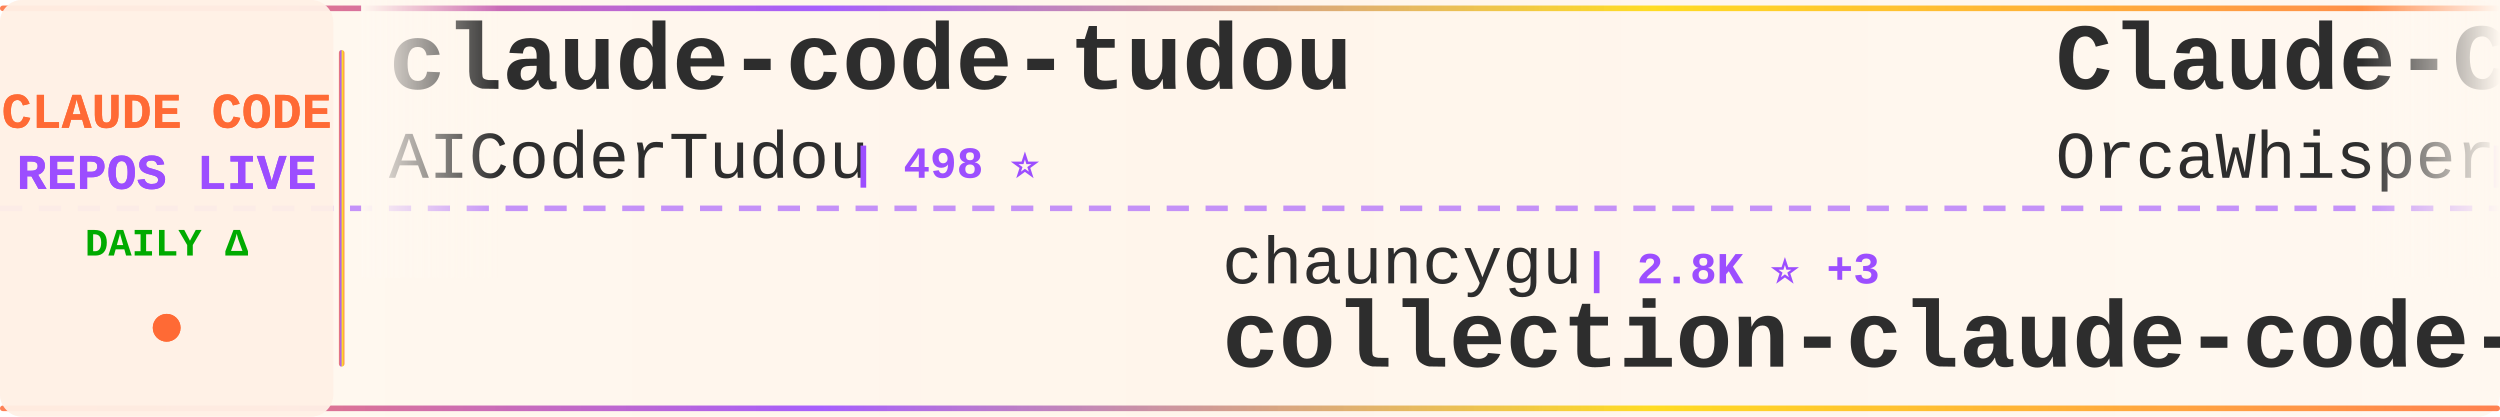
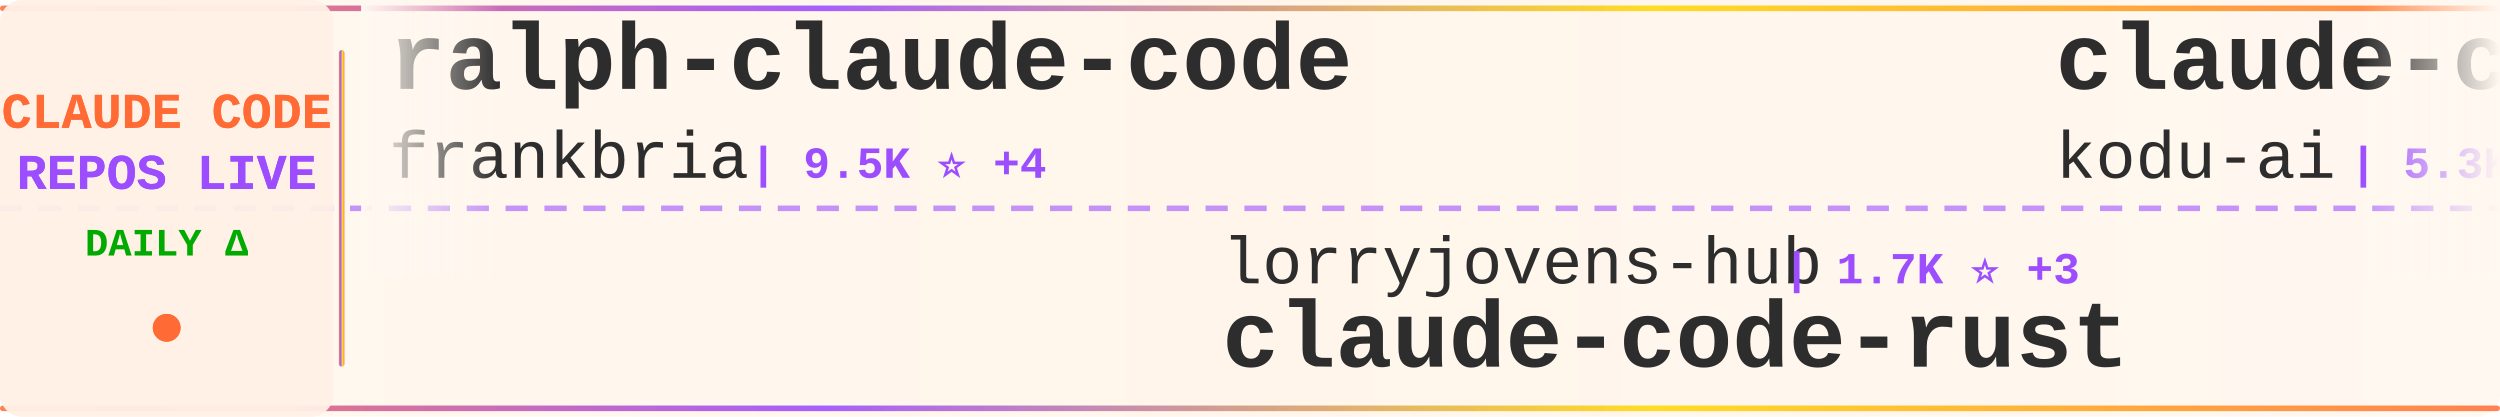
<svg xmlns="http://www.w3.org/2000/svg" width="900" height="150">
  <defs>
    <linearGradient id="tickerBg" x1="0%" y1="0%" x2="100%" y2="0%">
      <stop offset="0%" style="stop-color:#fff8f0;stop-opacity:0.98" />
      <stop offset="50%" style="stop-color:#fff5eb;stop-opacity:1" />
      <stop offset="100%" style="stop-color:#fff8f0;stop-opacity:0.98" />
    </linearGradient>
    <linearGradient id="borderGrad" x1="0%" y1="0%" x2="100%" y2="0%">
      <stop offset="0%" style="stop-color:#FF6B35;stop-opacity:0.85">
        <animate attributeName="stop-opacity" values="0.85;1;0.85" dur="2s" repeatCount="indefinite" />
      </stop>
      <stop offset="33%" style="stop-color:#9C4EFF;stop-opacity:0.9">
        <animate attributeName="stop-opacity" values="0.9;1;0.9" dur="2.2s" repeatCount="indefinite" />
      </stop>
      <stop offset="66%" style="stop-color:#FFD700;stop-opacity:0.85">
        <animate attributeName="stop-opacity" values="0.85;1;0.85" dur="1.8s" repeatCount="indefinite" />
      </stop>
      <stop offset="100%" style="stop-color:#FF6B35;stop-opacity:0.85">
        <animate attributeName="stop-opacity" values="0.85;1;0.85" dur="2s" repeatCount="indefinite" />
      </stop>
    </linearGradient>
    <filter id="textGlow">
      <feGaussianBlur stdDeviation="0.15" result="coloredBlur" />
      <feMerge>
        <feMergeNode in="coloredBlur" />
        <feMergeNode in="SourceGraphic" />
      </feMerge>
    </filter>
    <filter id="metricGlow">
      <feGaussianBlur stdDeviation="0.2" result="coloredBlur" />
      <feMerge>
        <feMergeNode in="coloredBlur" />
        <feMergeNode in="SourceGraphic" />
      </feMerge>
    </filter>
    <linearGradient id="leftFade" x1="0%" y1="0%" x2="100%" y2="0%">
      <stop offset="0%" style="stop-color:#fff8f0;stop-opacity:1" />
      <stop offset="100%" style="stop-color:#fff8f0;stop-opacity:0" />
    </linearGradient>
    <linearGradient id="rightFade" x1="0%" y1="0%" x2="100%" y2="0%">
      <stop offset="0%" style="stop-color:#fff8f0;stop-opacity:0" />
      <stop offset="100%" style="stop-color:#fff8f0;stop-opacity:1" />
    </linearGradient>
  </defs>
  <rect width="900" height="150" fill="url(#tickerBg)" rx="8" />
  <rect x="0" y="2" width="900" height="2" fill="url(#borderGrad)" rx="1" />
  <rect x="0" y="146" width="900" height="2" fill="url(#borderGrad)" rx="1" />
  <line x1="0" y1="75" x2="900" y2="75" stroke="#9C4EFF" stroke-width="2" stroke-dasharray="8 6" opacity="0.6" />
  <rect x="0" y="0" width="120" height="150" fill="#fff0e6" opacity="0.95" rx="8" />
  <text x="60" y="46" font-family="'Courier New', monospace" font-size="18" font-weight="bold" fill="#FF6B35" text-anchor="middle" filter="url(#textGlow)">
    CLAUDE CODE
  </text>
  <text x="60" y="68" font-family="'Courier New', monospace" font-size="18" font-weight="bold" fill="#9C4EFF" text-anchor="middle" filter="url(#textGlow)">
    REPOS LIVE
  </text>
  <text x="60" y="92" font-family="'Courier New', monospace" font-size="14" font-weight="bold" fill="#00aa00" text-anchor="middle">
    DAILY Δ
  </text>
  <circle cx="60" cy="118" r="5" fill="#FF6B35" filter="url(#metricGlow)">
    <animate attributeName="r" values="4;6;4" dur="1.5s" repeatCount="indefinite" />
    <animate attributeName="opacity" values="0.6;1;0.6" dur="1.5s" repeatCount="indefinite" />
  </circle>
  <rect x="122" y="18" width="2" height="114" fill="url(#borderGrad)" rx="1" />
  <clipPath id="tickerClip">
    <rect x="130" y="0" width="770" height="150" />
  </clipPath>
  <g clip-path="url(#tickerClip)">
    <g id="tickerItems">
      <animateTransform attributeName="transform" attributeType="XML" type="translate" from="0 0" to="-3000 0" dur="54s" repeatCount="indefinite" />
      <g transform="translate(0, 0)">
-         <text x="140" y="32" font-family="'Courier New', monospace" font-size="34" font-weight="bold" fill="#2d2d2d">claude-code-tudou</text>
-         <text x="140" y="64" font-family="'Courier New', monospace" font-size="24" font-weight="normal" fill="#2d2d2d" opacity="1.0">AICoderTudou</text>
-         <text x="306" y="64" font-family="'Courier New', monospace" font-size="16" font-weight="bold" fill="#9C4EFF"> | 498 ⭐</text>
+         <text x="140" y="32" font-family="'Courier New', monospace" font-size="34" font-weight="bold" fill="#2d2d2d">ralph-claude-code</text>
+         <text x="140" y="64" font-family="'Courier New', monospace" font-size="24" font-weight="normal" fill="#2d2d2d" opacity="1.0">frankbria</text>
+         <text x="270" y="64" font-family="'Courier New', monospace" font-size="16" font-weight="bold" fill="#9C4EFF"> | 9.5K ⭐ +4</text>
      </g>
      <g transform="translate(300, 0)">
-         <text x="140" y="102" font-family="'Courier New', monospace" font-size="24" font-weight="normal" fill="#2d2d2d" opacity="1.0">chauncygu</text>
-         <text x="270" y="102" font-family="'Courier New', monospace" font-size="16" font-weight="bold" fill="#9C4EFF"> | 2.8K ⭐ +3</text>
-         <text x="140" y="132" font-family="'Courier New', monospace" font-size="34" font-weight="bold" fill="#2d2d2d">collection-claude-code-s...</text>
+         <text x="140" y="102" font-family="'Courier New', monospace" font-size="24" font-weight="normal" fill="#2d2d2d" opacity="1.0">lorryjovens-hub</text>
+         <text x="342" y="102" font-family="'Courier New', monospace" font-size="16" font-weight="bold" fill="#9C4EFF"> | 1.7K ⭐ +3</text>
+         <text x="140" y="132" font-family="'Courier New', monospace" font-size="34" font-weight="bold" fill="#2d2d2d">claude-code-rust</text>
      </g>
      <g transform="translate(600, 0)">
-         <text x="140" y="32" font-family="'Courier New', monospace" font-size="34" font-weight="bold" fill="#2d2d2d">Claude-Code</text>
-         <text x="140" y="64" font-family="'Courier New', monospace" font-size="24" font-weight="normal" fill="#2d2d2d" opacity="1.0">OrcaWhisper</text>
-         <text x="294" y="64" font-family="'Courier New', monospace" font-size="16" font-weight="bold" fill="#9C4EFF"> | 84 ⭐ +1</text>
+         <text x="140" y="32" font-family="'Courier New', monospace" font-size="34" font-weight="bold" fill="#2d2d2d">claude-coder</text>
+         <text x="140" y="64" font-family="'Courier New', monospace" font-size="24" font-weight="normal" fill="#2d2d2d" opacity="1.0">kodu-ai</text>
+         <text x="246" y="64" font-family="'Courier New', monospace" font-size="16" font-weight="bold" fill="#9C4EFF"> | 5.3K ⭐</text>
      </g>
      <g transform="translate(900, 0)">
-         <text x="140" y="102" font-family="'Courier New', monospace" font-size="24" font-weight="normal" fill="#2d2d2d" opacity="1.0">777genius</text>
-         <text x="270" y="102" font-family="'Courier New', monospace" font-size="16" font-weight="bold" fill="#9C4EFF"> | 919 ⭐ +1</text>
-         <text x="140" y="132" font-family="'Courier New', monospace" font-size="34" font-weight="bold" fill="#2d2d2d">claude-code-source-code</text>
+         <text x="140" y="102" font-family="'Courier New', monospace" font-size="24" font-weight="normal" fill="#2d2d2d" opacity="1.0">musistudio</text>
+         <text x="282" y="102" font-family="'Courier New', monospace" font-size="16" font-weight="bold" fill="#9C4EFF"> | 35.8K ⭐ +41</text>
+         <text x="140" y="132" font-family="'Courier New', monospace" font-size="34" font-weight="bold" fill="#2d2d2d">claude-code-router</text>
      </g>
      <g transform="translate(1200, 0)">
-         <text x="140" y="32" font-family="'Courier New', monospace" font-size="34" font-weight="bold" fill="#2d2d2d">claude-code-from-source</text>
-         <text x="140" y="64" font-family="'Courier New', monospace" font-size="24" font-weight="normal" fill="#2d2d2d" opacity="1.0">alejandrobalderas</text>
-         <text x="366" y="64" font-family="'Courier New', monospace" font-size="16" font-weight="bold" fill="#9C4EFF"> | 2.7K ⭐ +10</text>
+         <text x="140" y="32" font-family="'Courier New', monospace" font-size="34" font-weight="bold" fill="#2d2d2d">claude-code-source-code-...</text>
+         <text x="140" y="64" font-family="'Courier New', monospace" font-size="24" font-weight="normal" fill="#2d2d2d" opacity="1.0">ghuntley</text>
+         <text x="258" y="64" font-family="'Courier New', monospace" font-size="16" font-weight="bold" fill="#9C4EFF"> | 987 ⭐</text>
      </g>
      <g transform="translate(1500, 0)">
-         <text x="140" y="102" font-family="'Courier New', monospace" font-size="24" font-weight="normal" fill="#2d2d2d" opacity="1.0">luyao618</text>
-         <text x="258" y="102" font-family="'Courier New', monospace" font-size="16" font-weight="bold" fill="#9C4EFF"> | 1.6K ⭐ +6</text>
-         <text x="140" y="132" font-family="'Courier New', monospace" font-size="34" font-weight="bold" fill="#2d2d2d">Claude-Code-Source-Study</text>
+         <text x="140" y="102" font-family="'Courier New', monospace" font-size="24" font-weight="normal" fill="#2d2d2d" opacity="1.0">ding113</text>
+         <text x="246" y="102" font-family="'Courier New', monospace" font-size="16" font-weight="bold" fill="#9C4EFF"> | 3.2K ⭐ +2</text>
+         <text x="140" y="132" font-family="'Courier New', monospace" font-size="34" font-weight="bold" fill="#2d2d2d">claude-code-hub</text>
      </g>
      <g transform="translate(1800, 0)">
-         <text x="140" y="32" font-family="'Courier New', monospace" font-size="34" font-weight="bold" fill="#2d2d2d">Claude-Code</text>
-         <text x="140" y="64" font-family="'Courier New', monospace" font-size="24" font-weight="normal" fill="#2d2d2d" opacity="1.0">KPR111</text>
-         <text x="234" y="64" font-family="'Courier New', monospace" font-size="16" font-weight="bold" fill="#9C4EFF"> | 18 ⭐</text>
+         <text x="140" y="32" font-family="'Courier New', monospace" font-size="34" font-weight="bold" fill="#2d2d2d">claude-code-source</text>
+         <text x="140" y="64" font-family="'Courier New', monospace" font-size="24" font-weight="normal" fill="#2d2d2d" opacity="1.0">AprilNEA</text>
+         <text x="258" y="64" font-family="'Courier New', monospace" font-size="16" font-weight="bold" fill="#9C4EFF"> | 391 ⭐</text>
      </g>
      <g transform="translate(2100, 0)">
-         <text x="140" y="102" font-family="'Courier New', monospace" font-size="24" font-weight="normal" fill="#2d2d2d" opacity="1.0">disler</text>
-         <text x="234" y="102" font-family="'Courier New', monospace" font-size="16" font-weight="bold" fill="#9C4EFF"> | 1.5K ⭐ +7</text>
-         <text x="140" y="132" font-family="'Courier New', monospace" font-size="34" font-weight="bold" fill="#2d2d2d">pi-vs-claude-code</text>
+         <text x="140" y="102" font-family="'Courier New', monospace" font-size="24" font-weight="normal" fill="#2d2d2d" opacity="1.0">diet103</text>
+         <text x="246" y="102" font-family="'Courier New', monospace" font-size="16" font-weight="bold" fill="#9C4EFF"> | 9.7K ⭐ +1</text>
+         <text x="140" y="132" font-family="'Courier New', monospace" font-size="34" font-weight="bold" fill="#2d2d2d">claude-code-infrastructu...</text>
      </g>
      <g transform="translate(2400, 0)">
-         <text x="140" y="32" font-family="'Courier New', monospace" font-size="34" font-weight="bold" fill="#2d2d2d">claude-code-workflows</text>
-         <text x="140" y="64" font-family="'Courier New', monospace" font-size="24" font-weight="normal" fill="#2d2d2d" opacity="1.0">OneRedOak</text>
-         <text x="270" y="64" font-family="'Courier New', monospace" font-size="16" font-weight="bold" fill="#9C4EFF"> | 3.9K ⭐ +2</text>
+         <text x="140" y="32" font-family="'Courier New', monospace" font-size="34" font-weight="bold" fill="#2d2d2d">free-claude-code</text>
+         <text x="140" y="64" font-family="'Courier New', monospace" font-size="24" font-weight="normal" fill="#2d2d2d" opacity="1.0">Alishahryar1</text>
+         <text x="306" y="64" font-family="'Courier New', monospace" font-size="16" font-weight="bold" fill="#9C4EFF"> | 40.2K ⭐ +163</text>
      </g>
      <g transform="translate(2700, 0)">
-         <text x="140" y="102" font-family="'Courier New', monospace" font-size="24" font-weight="normal" fill="#2d2d2d" opacity="1.0">liuup</text>
-         <text x="222" y="102" font-family="'Courier New', monospace" font-size="16" font-weight="bold" fill="#9C4EFF"> | 3.5K ⭐ +12</text>
-         <text x="140" y="132" font-family="'Courier New', monospace" font-size="34" font-weight="bold" fill="#2d2d2d">claude-code-analysis</text>
+         <text x="140" y="102" font-family="'Courier New', monospace" font-size="24" font-weight="normal" fill="#2d2d2d" opacity="1.0">anthropics</text>
+         <text x="282" y="102" font-family="'Courier New', monospace" font-size="16" font-weight="bold" fill="#9C4EFF"> | 5.5K ⭐ +6</text>
+         <text x="140" y="132" font-family="'Courier New', monospace" font-size="34" font-weight="bold" fill="#2d2d2d">claude-code-security-rev...</text>
      </g>
      <g transform="translate(3000, 0)">
-         <text x="140" y="32" font-family="'Courier New', monospace" font-size="34" font-weight="bold" fill="#2d2d2d">claude-code-tudou</text>
-         <text x="140" y="64" font-family="'Courier New', monospace" font-size="24" font-weight="normal" fill="#2d2d2d" opacity="1.0">AICoderTudou</text>
-         <text x="306" y="64" font-family="'Courier New', monospace" font-size="16" font-weight="bold" fill="#9C4EFF"> | 498 ⭐</text>
+         <text x="140" y="32" font-family="'Courier New', monospace" font-size="34" font-weight="bold" fill="#2d2d2d">ralph-claude-code</text>
+         <text x="140" y="64" font-family="'Courier New', monospace" font-size="24" font-weight="normal" fill="#2d2d2d" opacity="1.0">frankbria</text>
+         <text x="270" y="64" font-family="'Courier New', monospace" font-size="16" font-weight="bold" fill="#9C4EFF"> | 9.5K ⭐ +4</text>
      </g>
      <g transform="translate(3300, 0)">
-         <text x="140" y="102" font-family="'Courier New', monospace" font-size="24" font-weight="normal" fill="#2d2d2d" opacity="1.0">chauncygu</text>
-         <text x="270" y="102" font-family="'Courier New', monospace" font-size="16" font-weight="bold" fill="#9C4EFF"> | 2.8K ⭐ +3</text>
-         <text x="140" y="132" font-family="'Courier New', monospace" font-size="34" font-weight="bold" fill="#2d2d2d">collection-claude-code-s...</text>
+         <text x="140" y="102" font-family="'Courier New', monospace" font-size="24" font-weight="normal" fill="#2d2d2d" opacity="1.0">lorryjovens-hub</text>
+         <text x="342" y="102" font-family="'Courier New', monospace" font-size="16" font-weight="bold" fill="#9C4EFF"> | 1.7K ⭐ +3</text>
+         <text x="140" y="132" font-family="'Courier New', monospace" font-size="34" font-weight="bold" fill="#2d2d2d">claude-code-rust</text>
      </g>
      <g transform="translate(3600, 0)">
-         <text x="140" y="32" font-family="'Courier New', monospace" font-size="34" font-weight="bold" fill="#2d2d2d">Claude-Code</text>
-         <text x="140" y="64" font-family="'Courier New', monospace" font-size="24" font-weight="normal" fill="#2d2d2d" opacity="1.0">OrcaWhisper</text>
-         <text x="294" y="64" font-family="'Courier New', monospace" font-size="16" font-weight="bold" fill="#9C4EFF"> | 84 ⭐ +1</text>
+         <text x="140" y="32" font-family="'Courier New', monospace" font-size="34" font-weight="bold" fill="#2d2d2d">claude-coder</text>
+         <text x="140" y="64" font-family="'Courier New', monospace" font-size="24" font-weight="normal" fill="#2d2d2d" opacity="1.0">kodu-ai</text>
+         <text x="246" y="64" font-family="'Courier New', monospace" font-size="16" font-weight="bold" fill="#9C4EFF"> | 5.3K ⭐</text>
      </g>
      <g transform="translate(3900, 0)">
-         <text x="140" y="102" font-family="'Courier New', monospace" font-size="24" font-weight="normal" fill="#2d2d2d" opacity="1.0">777genius</text>
-         <text x="270" y="102" font-family="'Courier New', monospace" font-size="16" font-weight="bold" fill="#9C4EFF"> | 919 ⭐ +1</text>
-         <text x="140" y="132" font-family="'Courier New', monospace" font-size="34" font-weight="bold" fill="#2d2d2d">claude-code-source-code</text>
+         <text x="140" y="102" font-family="'Courier New', monospace" font-size="24" font-weight="normal" fill="#2d2d2d" opacity="1.0">musistudio</text>
+         <text x="282" y="102" font-family="'Courier New', monospace" font-size="16" font-weight="bold" fill="#9C4EFF"> | 35.8K ⭐ +41</text>
+         <text x="140" y="132" font-family="'Courier New', monospace" font-size="34" font-weight="bold" fill="#2d2d2d">claude-code-router</text>
      </g>
    </g>
  </g>
  <rect x="130" y="0" width="50" height="100" fill="url(#leftFade)" />
  <rect x="850" y="0" width="50" height="100" fill="url(#rightFade)" />
</svg>
